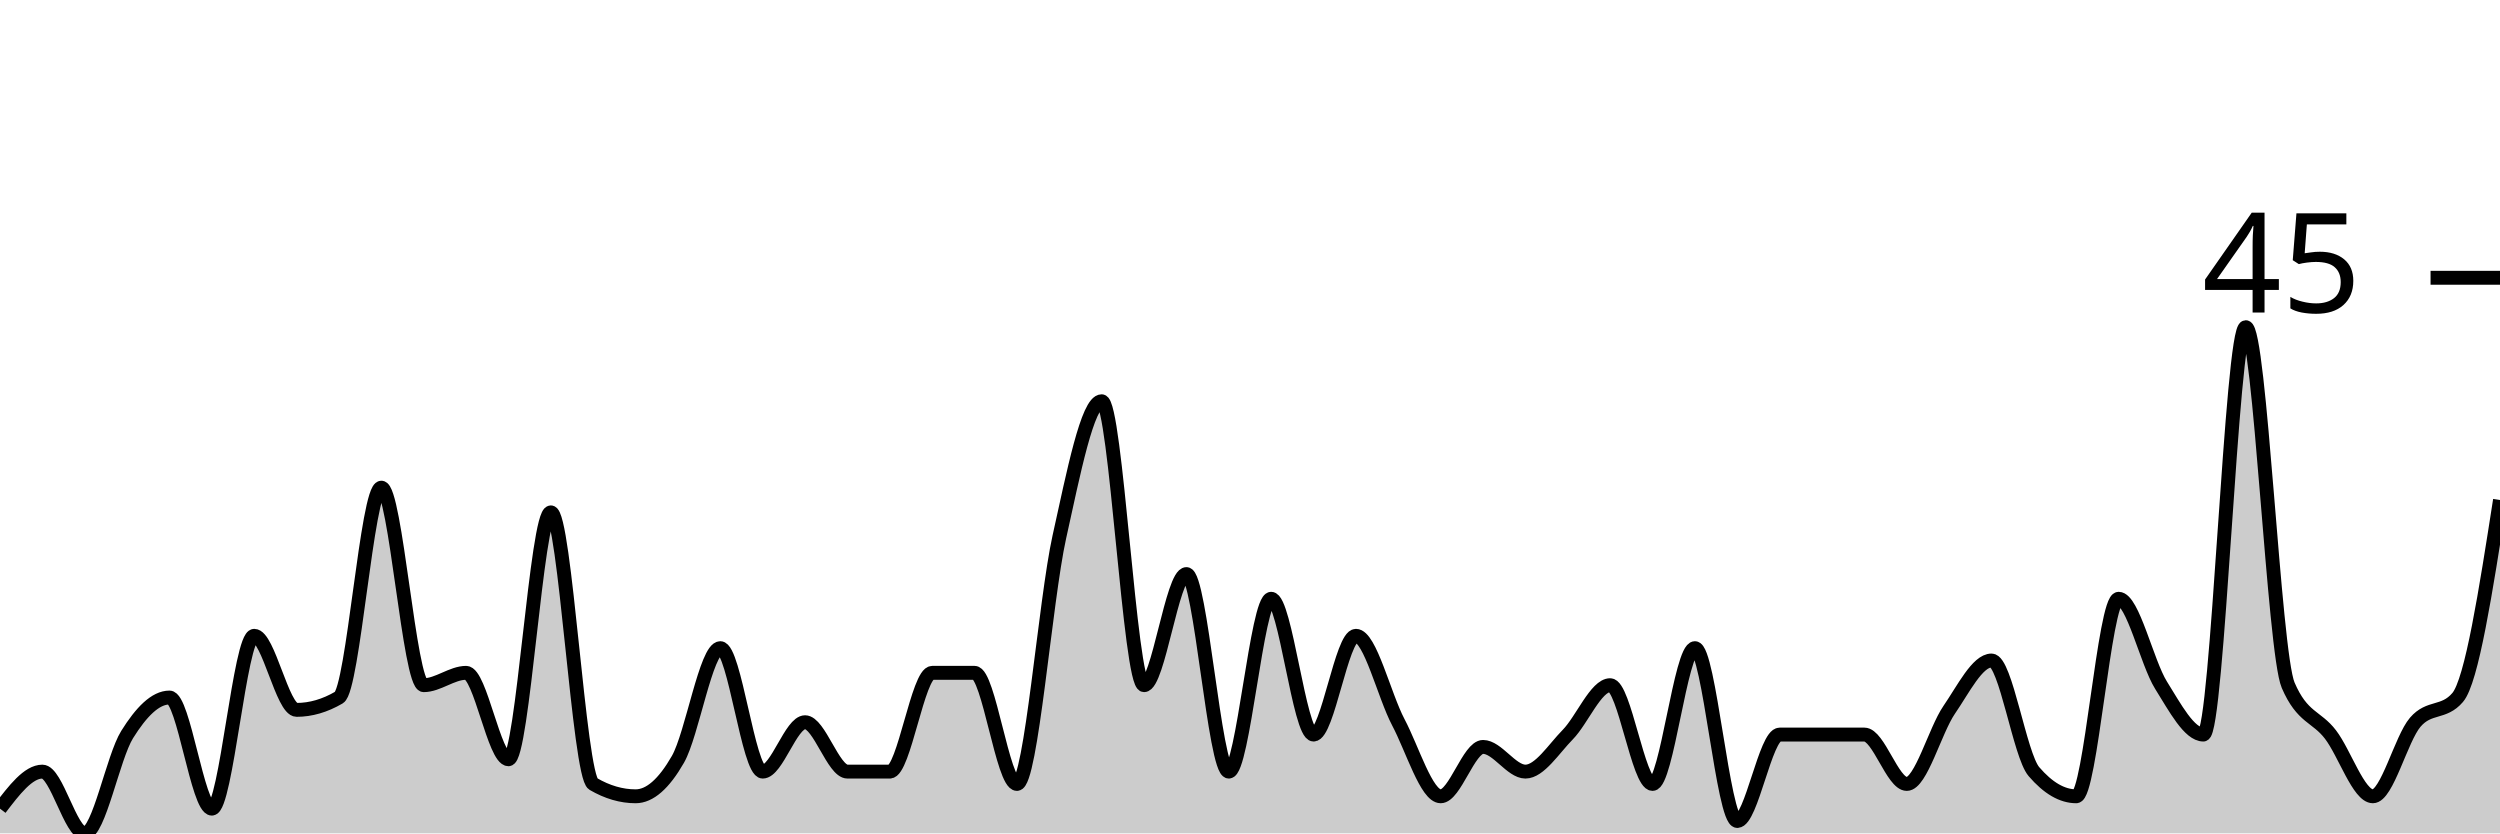
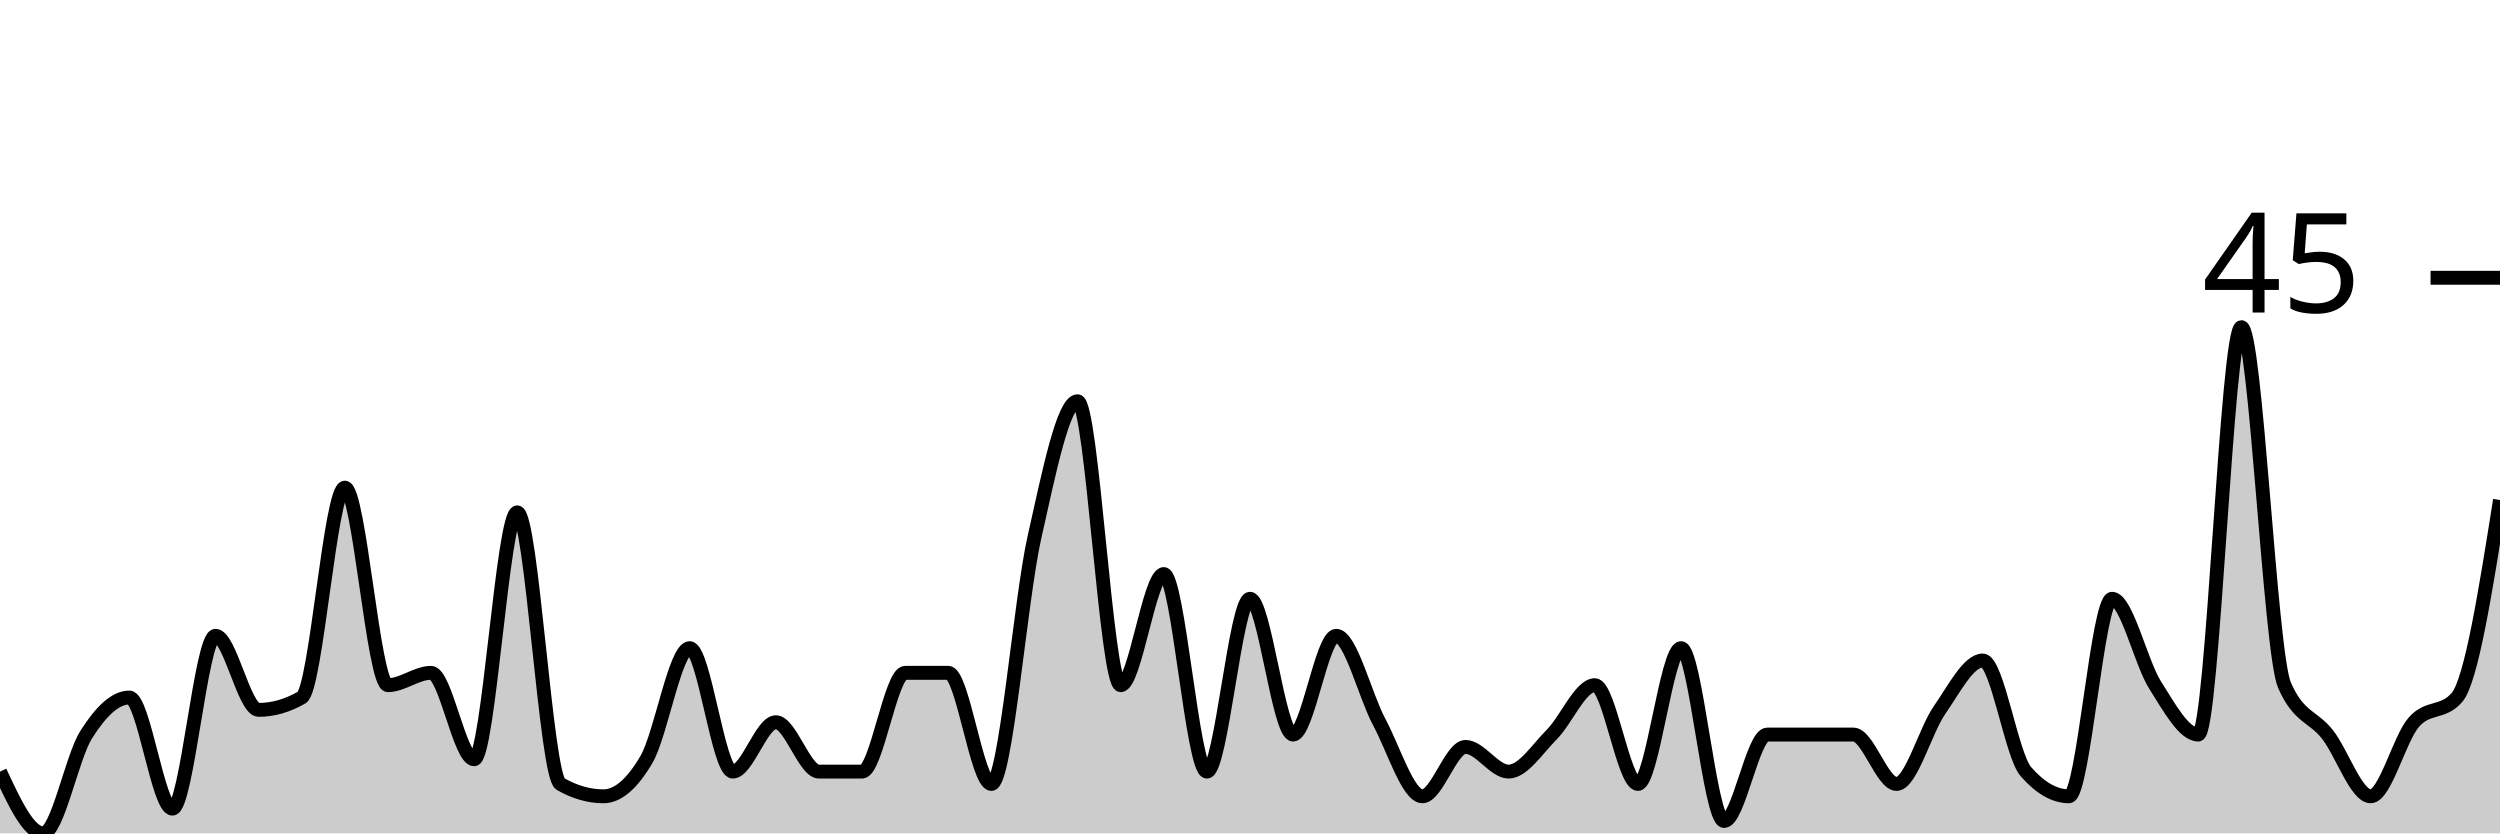
<svg xmlns="http://www.w3.org/2000/svg" viewBox="0 0 180 60">
  <g transform="translate(0,20)">
-     <path class="area" fill="rgba(0, 0, 0, 0.2)" d="M0,38.222C1.017,36.889,2.034,35.556,3.051,35.556C4.068,35.556,5.085,40,6.102,40C7.119,40,8.136,34.519,9.153,32.889C10.169,31.259,11.186,30.222,12.203,30.222C13.22,30.222,14.237,38.222,15.254,38.222C16.271,38.222,17.288,25.778,18.305,25.778C19.322,25.778,20.339,31.111,21.356,31.111C22.373,31.111,23.39,30.815,24.407,30.222C25.424,29.63,26.441,15.111,27.458,15.111C28.475,15.111,29.492,29.333,30.508,29.333C31.525,29.333,32.542,28.444,33.559,28.444C34.576,28.444,35.593,34.667,36.61,34.667C37.627,34.667,38.644,16.889,39.661,16.889C40.678,16.889,41.695,35.852,42.712,36.444C43.729,37.037,44.746,37.333,45.763,37.333C46.78,37.333,47.797,36.444,48.814,34.667C49.831,32.889,50.847,26.667,51.864,26.667C52.881,26.667,53.898,35.556,54.915,35.556C55.932,35.556,56.949,32,57.966,32C58.983,32,60,35.556,61.017,35.556C62.034,35.556,63.051,35.556,64.068,35.556C65.085,35.556,66.102,28.444,67.119,28.444C68.136,28.444,69.153,28.444,70.169,28.444C71.186,28.444,72.203,36.444,73.22,36.444C74.237,36.444,75.254,23.259,76.271,18.667C77.288,14.074,78.305,8.889,79.322,8.889C80.339,8.889,81.356,29.333,82.373,29.333C83.39,29.333,84.407,21.333,85.424,21.333C86.441,21.333,87.458,35.556,88.475,35.556C89.492,35.556,90.508,23.111,91.525,23.111C92.542,23.111,93.559,32.889,94.576,32.889C95.593,32.889,96.61,25.778,97.627,25.778C98.644,25.778,99.661,30.074,100.678,32C101.695,33.926,102.712,37.333,103.729,37.333C104.746,37.333,105.763,33.778,106.78,33.778C107.797,33.778,108.814,35.556,109.831,35.556C110.847,35.556,111.864,33.926,112.881,32.889C113.898,31.852,114.915,29.333,115.932,29.333C116.949,29.333,117.966,36.444,118.983,36.444C120,36.444,121.017,26.667,122.034,26.667C123.051,26.667,124.068,39.111,125.085,39.111C126.102,39.111,127.119,32.889,128.136,32.889C129.153,32.889,130.169,32.889,131.186,32.889C132.203,32.889,133.22,32.889,134.237,32.889C135.254,32.889,136.271,36.444,137.288,36.444C138.305,36.444,139.322,32.593,140.339,31.111C141.356,29.63,142.373,27.556,143.39,27.556C144.407,27.556,145.424,34.37,146.441,35.556C147.458,36.741,148.475,37.333,149.492,37.333C150.508,37.333,151.525,23.111,152.542,23.111C153.559,23.111,154.576,27.704,155.593,29.333C156.61,30.963,157.627,32.889,158.644,32.889C159.661,32.889,160.678,3.556,161.695,3.556C162.712,3.556,163.729,26.963,164.746,29.333C165.763,31.704,166.78,31.556,167.797,32.889C168.814,34.222,169.831,37.333,170.847,37.333C171.864,37.333,172.881,33.185,173.898,32C174.915,30.815,175.932,31.407,176.949,30.222C177.966,29.037,178.983,22.519,180,16L180,40C178.983,40,177.966,40,176.949,40C175.932,40,174.915,40,173.898,40C172.881,40,171.864,40,170.847,40C169.831,40,168.814,40,167.797,40C166.78,40,165.763,40,164.746,40C163.729,40,162.712,40,161.695,40C160.678,40,159.661,40,158.644,40C157.627,40,156.61,40,155.593,40C154.576,40,153.559,40,152.542,40C151.525,40,150.508,40,149.492,40C148.475,40,147.458,40,146.441,40C145.424,40,144.407,40,143.39,40C142.373,40,141.356,40,140.339,40C139.322,40,138.305,40,137.288,40C136.271,40,135.254,40,134.237,40C133.22,40,132.203,40,131.186,40C130.169,40,129.153,40,128.136,40C127.119,40,126.102,40,125.085,40C124.068,40,123.051,40,122.034,40C121.017,40,120,40,118.983,40C117.966,40,116.949,40,115.932,40C114.915,40,113.898,40,112.881,40C111.864,40,110.847,40,109.831,40C108.814,40,107.797,40,106.78,40C105.763,40,104.746,40,103.729,40C102.712,40,101.695,40,100.678,40C99.661,40,98.644,40,97.627,40C96.61,40,95.593,40,94.576,40C93.559,40,92.542,40,91.525,40C90.508,40,89.492,40,88.475,40C87.458,40,86.441,40,85.424,40C84.407,40,83.39,40,82.373,40C81.356,40,80.339,40,79.322,40C78.305,40,77.288,40,76.271,40C75.254,40,74.237,40,73.22,40C72.203,40,71.186,40,70.169,40C69.153,40,68.136,40,67.119,40C66.102,40,65.085,40,64.068,40C63.051,40,62.034,40,61.017,40C60,40,58.983,40,57.966,40C56.949,40,55.932,40,54.915,40C53.898,40,52.881,40,51.864,40C50.847,40,49.831,40,48.814,40C47.797,40,46.78,40,45.763,40C44.746,40,43.729,40,42.712,40C41.695,40,40.678,40,39.661,40C38.644,40,37.627,40,36.61,40C35.593,40,34.576,40,33.559,40C32.542,40,31.525,40,30.508,40C29.492,40,28.475,40,27.458,40C26.441,40,25.424,40,24.407,40C23.39,40,22.373,40,21.356,40C20.339,40,19.322,40,18.305,40C17.288,40,16.271,40,15.254,40C14.237,40,13.22,40,12.203,40C11.186,40,10.169,40,9.153,40C8.136,40,7.119,40,6.102,40C5.085,40,4.068,40,3.051,40C2.034,40,1.017,40,0,40Z" />
-     <path class="line" stroke="black" fill="none" d="M0,38.222C1.017,36.889,2.034,35.556,3.051,35.556C4.068,35.556,5.085,40,6.102,40C7.119,40,8.136,34.519,9.153,32.889C10.169,31.259,11.186,30.222,12.203,30.222C13.22,30.222,14.237,38.222,15.254,38.222C16.271,38.222,17.288,25.778,18.305,25.778C19.322,25.778,20.339,31.111,21.356,31.111C22.373,31.111,23.39,30.815,24.407,30.222C25.424,29.63,26.441,15.111,27.458,15.111C28.475,15.111,29.492,29.333,30.508,29.333C31.525,29.333,32.542,28.444,33.559,28.444C34.576,28.444,35.593,34.667,36.61,34.667C37.627,34.667,38.644,16.889,39.661,16.889C40.678,16.889,41.695,35.852,42.712,36.444C43.729,37.037,44.746,37.333,45.763,37.333C46.78,37.333,47.797,36.444,48.814,34.667C49.831,32.889,50.847,26.667,51.864,26.667C52.881,26.667,53.898,35.556,54.915,35.556C55.932,35.556,56.949,32,57.966,32C58.983,32,60,35.556,61.017,35.556C62.034,35.556,63.051,35.556,64.068,35.556C65.085,35.556,66.102,28.444,67.119,28.444C68.136,28.444,69.153,28.444,70.169,28.444C71.186,28.444,72.203,36.444,73.22,36.444C74.237,36.444,75.254,23.259,76.271,18.667C77.288,14.074,78.305,8.889,79.322,8.889C80.339,8.889,81.356,29.333,82.373,29.333C83.39,29.333,84.407,21.333,85.424,21.333C86.441,21.333,87.458,35.556,88.475,35.556C89.492,35.556,90.508,23.111,91.525,23.111C92.542,23.111,93.559,32.889,94.576,32.889C95.593,32.889,96.61,25.778,97.627,25.778C98.644,25.778,99.661,30.074,100.678,32C101.695,33.926,102.712,37.333,103.729,37.333C104.746,37.333,105.763,33.778,106.78,33.778C107.797,33.778,108.814,35.556,109.831,35.556C110.847,35.556,111.864,33.926,112.881,32.889C113.898,31.852,114.915,29.333,115.932,29.333C116.949,29.333,117.966,36.444,118.983,36.444C120,36.444,121.017,26.667,122.034,26.667C123.051,26.667,124.068,39.111,125.085,39.111C126.102,39.111,127.119,32.889,128.136,32.889C129.153,32.889,130.169,32.889,131.186,32.889C132.203,32.889,133.22,32.889,134.237,32.889C135.254,32.889,136.271,36.444,137.288,36.444C138.305,36.444,139.322,32.593,140.339,31.111C141.356,29.63,142.373,27.556,143.39,27.556C144.407,27.556,145.424,34.37,146.441,35.556C147.458,36.741,148.475,37.333,149.492,37.333C150.508,37.333,151.525,23.111,152.542,23.111C153.559,23.111,154.576,27.704,155.593,29.333C156.61,30.963,157.627,32.889,158.644,32.889C159.661,32.889,160.678,3.556,161.695,3.556C162.712,3.556,163.729,26.963,164.746,29.333C165.763,31.704,166.78,31.556,167.797,32.889C168.814,34.222,169.831,37.333,170.847,37.333C171.864,37.333,172.881,33.185,173.898,32C174.915,30.815,175.932,31.407,176.949,30.222C177.966,29.037,178.983,22.519,180,16" />
+     <path class="area" fill="rgba(0, 0, 0, 0.2)" d="M0,35.556C1.034,37.778,2.069,40,3.103,40C4.138,40,5.172,34.519,6.207,32.889C7.241,31.259,8.276,30.222,9.31,30.222C10.345,30.222,11.379,38.222,12.414,38.222C13.448,38.222,14.483,25.778,15.517,25.778C16.552,25.778,17.586,31.111,18.621,31.111C19.655,31.111,20.69,30.815,21.724,30.222C22.759,29.63,23.793,15.111,24.828,15.111C25.862,15.111,26.897,29.333,27.931,29.333C28.966,29.333,30,28.444,31.034,28.444C32.069,28.444,33.103,34.667,34.138,34.667C35.172,34.667,36.207,16.889,37.241,16.889C38.276,16.889,39.31,35.852,40.345,36.444C41.379,37.037,42.414,37.333,43.448,37.333C44.483,37.333,45.517,36.444,46.552,34.667C47.586,32.889,48.621,26.667,49.655,26.667C50.69,26.667,51.724,35.556,52.759,35.556C53.793,35.556,54.828,32,55.862,32C56.897,32,57.931,35.556,58.966,35.556C60,35.556,61.034,35.556,62.069,35.556C63.103,35.556,64.138,28.444,65.172,28.444C66.207,28.444,67.241,28.444,68.276,28.444C69.31,28.444,70.345,36.444,71.379,36.444C72.414,36.444,73.448,23.259,74.483,18.667C75.517,14.074,76.552,8.889,77.586,8.889C78.621,8.889,79.655,29.333,80.69,29.333C81.724,29.333,82.759,21.333,83.793,21.333C84.828,21.333,85.862,35.556,86.897,35.556C87.931,35.556,88.966,23.111,90,23.111C91.034,23.111,92.069,32.889,93.103,32.889C94.138,32.889,95.172,25.778,96.207,25.778C97.241,25.778,98.276,30.074,99.31,32C100.345,33.926,101.379,37.333,102.414,37.333C103.448,37.333,104.483,33.778,105.517,33.778C106.552,33.778,107.586,35.556,108.621,35.556C109.655,35.556,110.69,33.926,111.724,32.889C112.759,31.852,113.793,29.333,114.828,29.333C115.862,29.333,116.897,36.444,117.931,36.444C118.966,36.444,120,26.667,121.034,26.667C122.069,26.667,123.103,39.111,124.138,39.111C125.172,39.111,126.207,32.889,127.241,32.889C128.276,32.889,129.31,32.889,130.345,32.889C131.379,32.889,132.414,32.889,133.448,32.889C134.483,32.889,135.517,36.444,136.552,36.444C137.586,36.444,138.621,32.593,139.655,31.111C140.69,29.63,141.724,27.556,142.759,27.556C143.793,27.556,144.828,34.37,145.862,35.556C146.897,36.741,147.931,37.333,148.966,37.333C150,37.333,151.034,23.111,152.069,23.111C153.103,23.111,154.138,27.704,155.172,29.333C156.207,30.963,157.241,32.889,158.276,32.889C159.31,32.889,160.345,3.556,161.379,3.556C162.414,3.556,163.448,26.963,164.483,29.333C165.517,31.704,166.552,31.556,167.586,32.889C168.621,34.222,169.655,37.333,170.69,37.333C171.724,37.333,172.759,33.185,173.793,32C174.828,30.815,175.862,31.407,176.897,30.222C177.931,29.037,178.966,22.519,180,16L180,40C178.966,40,177.931,40,176.897,40C175.862,40,174.828,40,173.793,40C172.759,40,171.724,40,170.69,40C169.655,40,168.621,40,167.586,40C166.552,40,165.517,40,164.483,40C163.448,40,162.414,40,161.379,40C160.345,40,159.31,40,158.276,40C157.241,40,156.207,40,155.172,40C154.138,40,153.103,40,152.069,40C151.034,40,150,40,148.966,40C147.931,40,146.897,40,145.862,40C144.828,40,143.793,40,142.759,40C141.724,40,140.69,40,139.655,40C138.621,40,137.586,40,136.552,40C135.517,40,134.483,40,133.448,40C132.414,40,131.379,40,130.345,40C129.31,40,128.276,40,127.241,40C126.207,40,125.172,40,124.138,40C123.103,40,122.069,40,121.034,40C120,40,118.966,40,117.931,40C116.897,40,115.862,40,114.828,40C113.793,40,112.759,40,111.724,40C110.69,40,109.655,40,108.621,40C107.586,40,106.552,40,105.517,40C104.483,40,103.448,40,102.414,40C101.379,40,100.345,40,99.31,40C98.276,40,97.241,40,96.207,40C95.172,40,94.138,40,93.103,40C92.069,40,91.034,40,90,40C88.966,40,87.931,40,86.897,40C85.862,40,84.828,40,83.793,40C82.759,40,81.724,40,80.69,40C79.655,40,78.621,40,77.586,40C76.552,40,75.517,40,74.483,40C73.448,40,72.414,40,71.379,40C70.345,40,69.31,40,68.276,40C67.241,40,66.207,40,65.172,40C64.138,40,63.103,40,62.069,40C61.034,40,60,40,58.966,40C57.931,40,56.897,40,55.862,40C54.828,40,53.793,40,52.759,40C51.724,40,50.69,40,49.655,40C48.621,40,47.586,40,46.552,40C45.517,40,44.483,40,43.448,40C42.414,40,41.379,40,40.345,40C39.31,40,38.276,40,37.241,40C36.207,40,35.172,40,34.138,40C33.103,40,32.069,40,31.034,40C30,40,28.966,40,27.931,40C26.897,40,25.862,40,24.828,40C23.793,40,22.759,40,21.724,40C20.69,40,19.655,40,18.621,40C17.586,40,16.552,40,15.517,40C14.483,40,13.448,40,12.414,40C11.379,40,10.345,40,9.31,40C8.276,40,7.241,40,6.207,40C5.172,40,4.138,40,3.103,40C2.069,40,1.034,40,0,40Z" />
+     <path class="line" stroke="black" fill="none" d="M0,35.556C1.034,37.778,2.069,40,3.103,40C4.138,40,5.172,34.519,6.207,32.889C7.241,31.259,8.276,30.222,9.31,30.222C10.345,30.222,11.379,38.222,12.414,38.222C13.448,38.222,14.483,25.778,15.517,25.778C16.552,25.778,17.586,31.111,18.621,31.111C19.655,31.111,20.69,30.815,21.724,30.222C22.759,29.63,23.793,15.111,24.828,15.111C25.862,15.111,26.897,29.333,27.931,29.333C28.966,29.333,30,28.444,31.034,28.444C32.069,28.444,33.103,34.667,34.138,34.667C35.172,34.667,36.207,16.889,37.241,16.889C38.276,16.889,39.31,35.852,40.345,36.444C41.379,37.037,42.414,37.333,43.448,37.333C44.483,37.333,45.517,36.444,46.552,34.667C47.586,32.889,48.621,26.667,49.655,26.667C50.69,26.667,51.724,35.556,52.759,35.556C53.793,35.556,54.828,32,55.862,32C56.897,32,57.931,35.556,58.966,35.556C60,35.556,61.034,35.556,62.069,35.556C63.103,35.556,64.138,28.444,65.172,28.444C66.207,28.444,67.241,28.444,68.276,28.444C69.31,28.444,70.345,36.444,71.379,36.444C72.414,36.444,73.448,23.259,74.483,18.667C75.517,14.074,76.552,8.889,77.586,8.889C78.621,8.889,79.655,29.333,80.69,29.333C81.724,29.333,82.759,21.333,83.793,21.333C84.828,21.333,85.862,35.556,86.897,35.556C87.931,35.556,88.966,23.111,90,23.111C91.034,23.111,92.069,32.889,93.103,32.889C94.138,32.889,95.172,25.778,96.207,25.778C97.241,25.778,98.276,30.074,99.31,32C100.345,33.926,101.379,37.333,102.414,37.333C103.448,37.333,104.483,33.778,105.517,33.778C106.552,33.778,107.586,35.556,108.621,35.556C109.655,35.556,110.69,33.926,111.724,32.889C112.759,31.852,113.793,29.333,114.828,29.333C115.862,29.333,116.897,36.444,117.931,36.444C118.966,36.444,120,26.667,121.034,26.667C122.069,26.667,123.103,39.111,124.138,39.111C125.172,39.111,126.207,32.889,127.241,32.889C128.276,32.889,129.31,32.889,130.345,32.889C131.379,32.889,132.414,32.889,133.448,32.889C134.483,32.889,135.517,36.444,136.552,36.444C137.586,36.444,138.621,32.593,139.655,31.111C140.69,29.63,141.724,27.556,142.759,27.556C143.793,27.556,144.828,34.37,145.862,35.556C146.897,36.741,147.931,37.333,148.966,37.333C150,37.333,151.034,23.111,152.069,23.111C153.103,23.111,154.138,27.704,155.172,29.333C156.207,30.963,157.241,32.889,158.276,32.889C159.31,32.889,160.345,3.556,161.379,3.556C162.414,3.556,163.448,26.963,164.483,29.333C165.517,31.704,166.552,31.556,167.586,32.889C168.621,34.222,169.655,37.333,170.69,37.333C171.724,37.333,172.759,33.185,173.793,32C174.828,30.815,175.862,31.407,176.897,30.222C177.931,29.037,178.966,22.519,180,16" />
    <path class="axis-ceiling" stroke-width="1" stroke="black" fill="none" d="M175,0L180,0" />
    <text class="axis-ceiling-label" font-family="sans-serif" text-anchor="end" font-size="10px" x="170" y="2.5">45</text>
  </g>
</svg>
